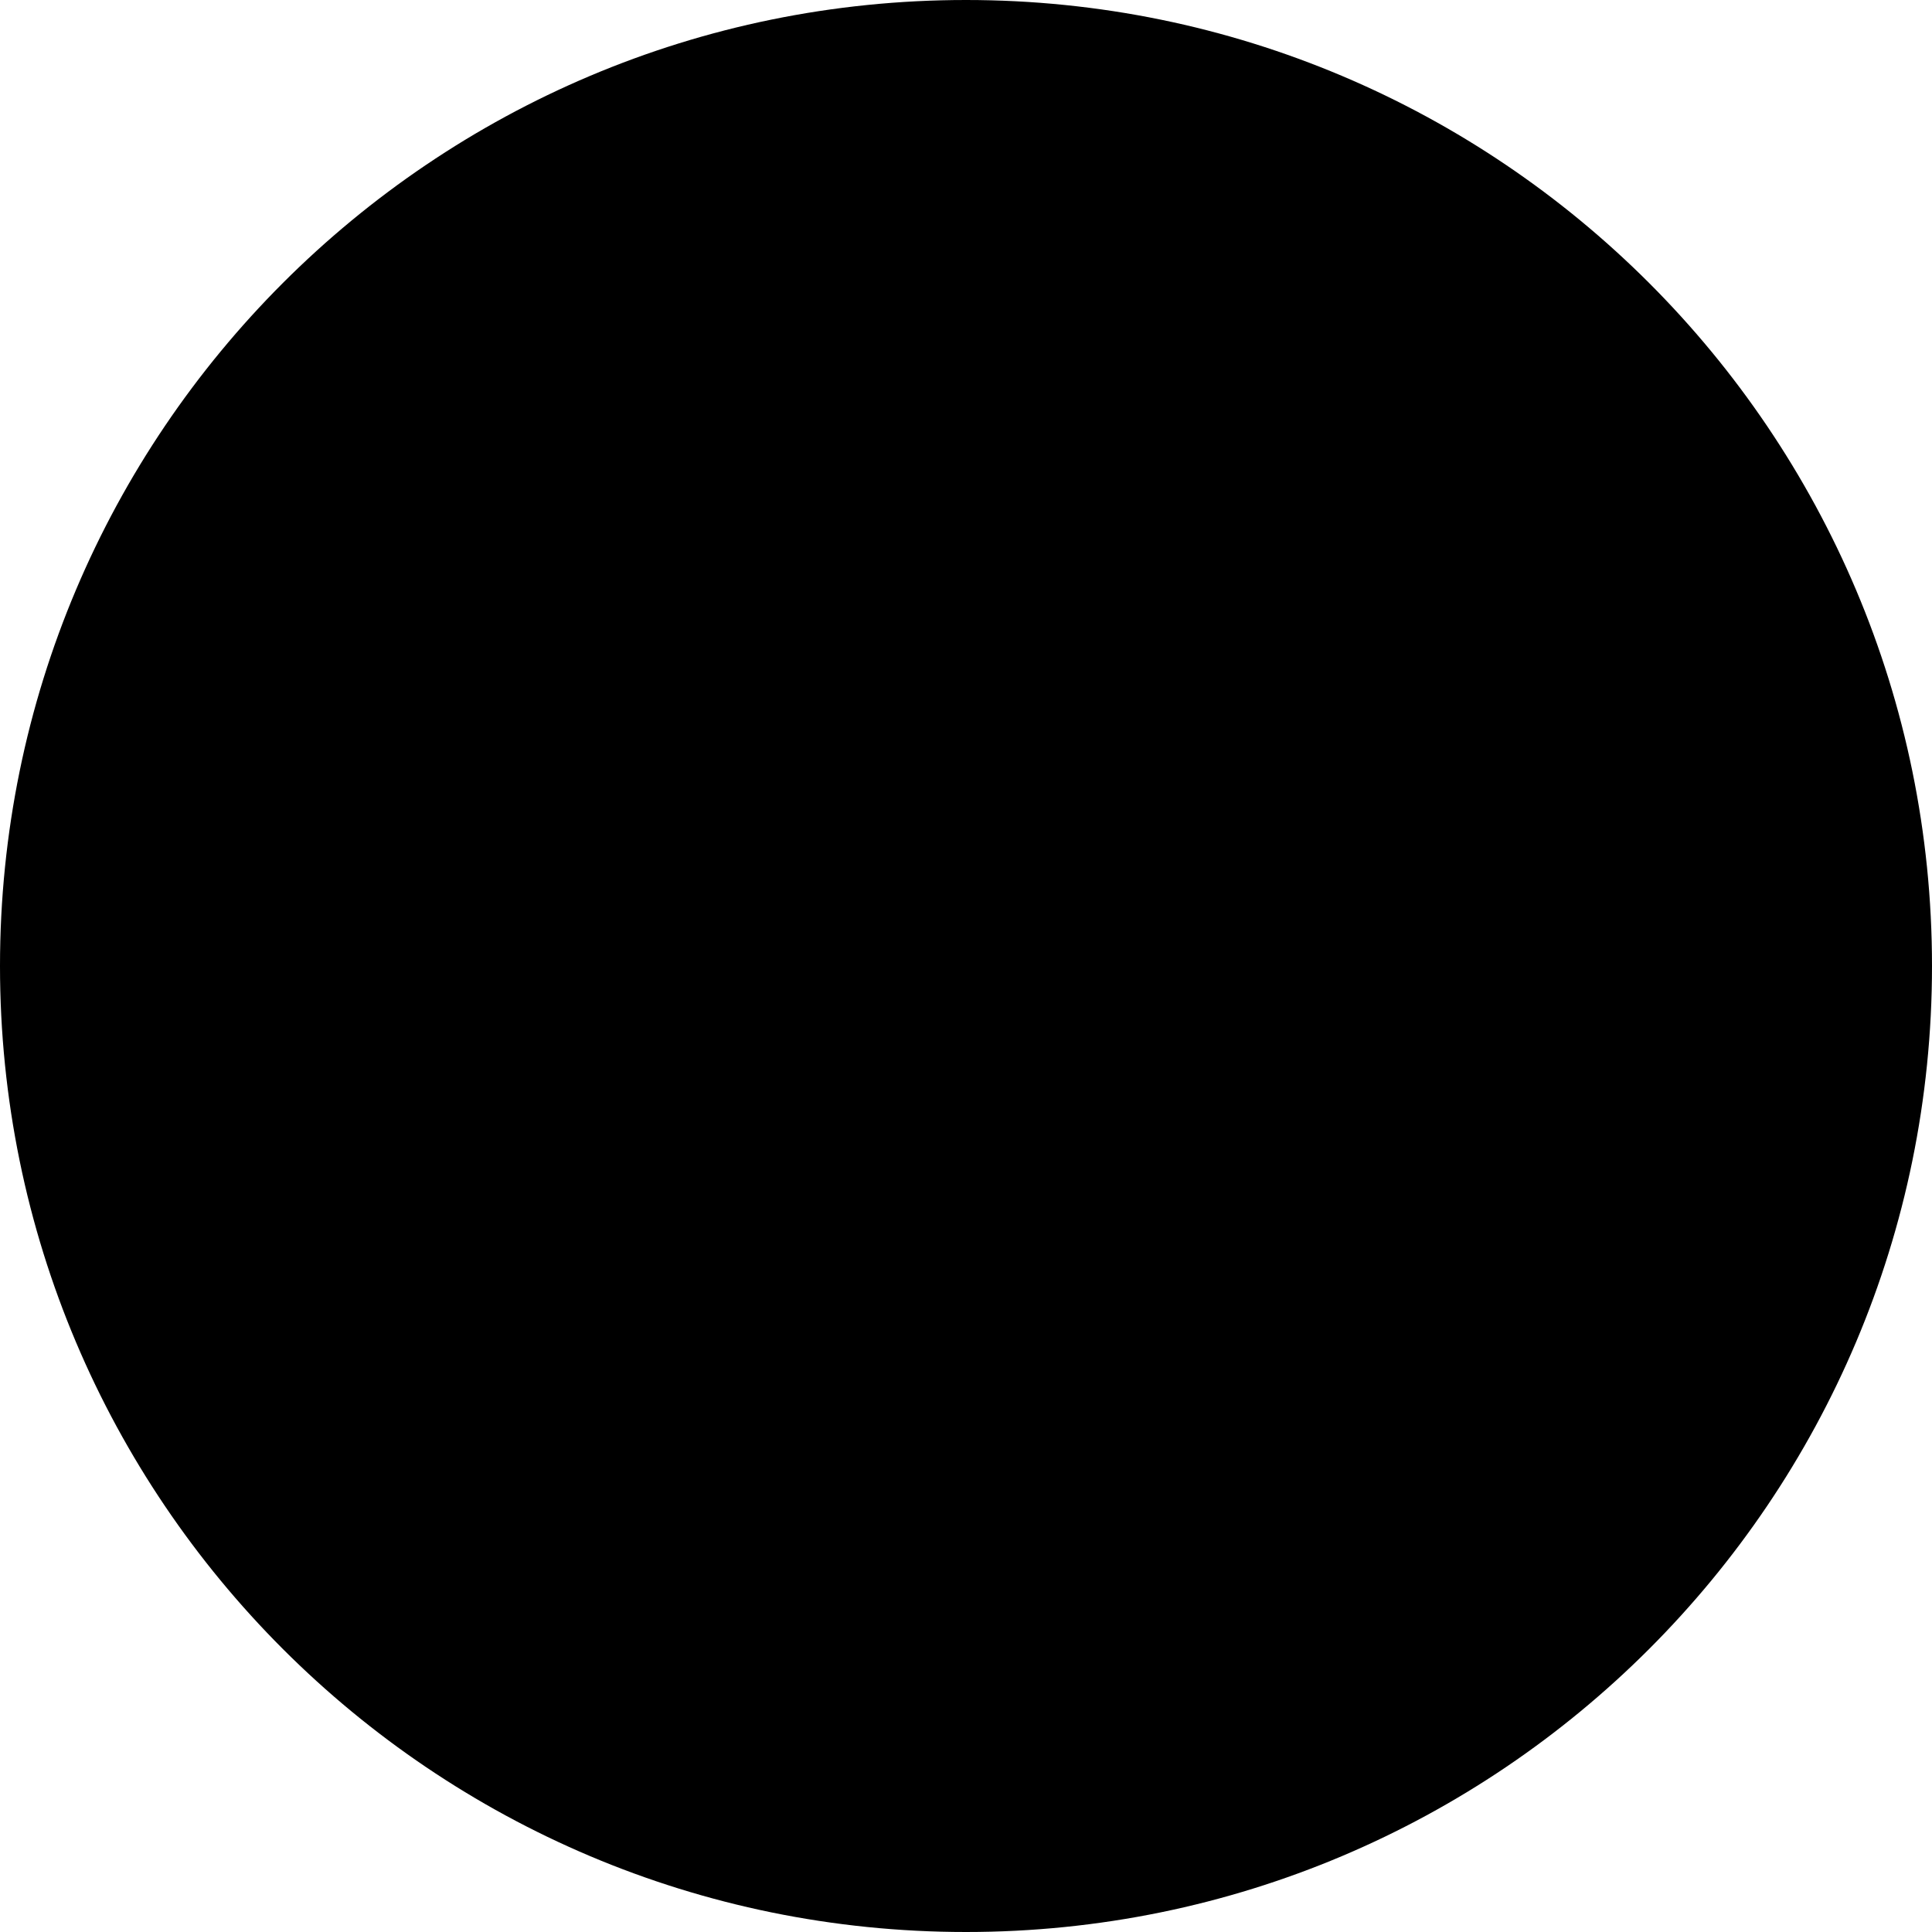
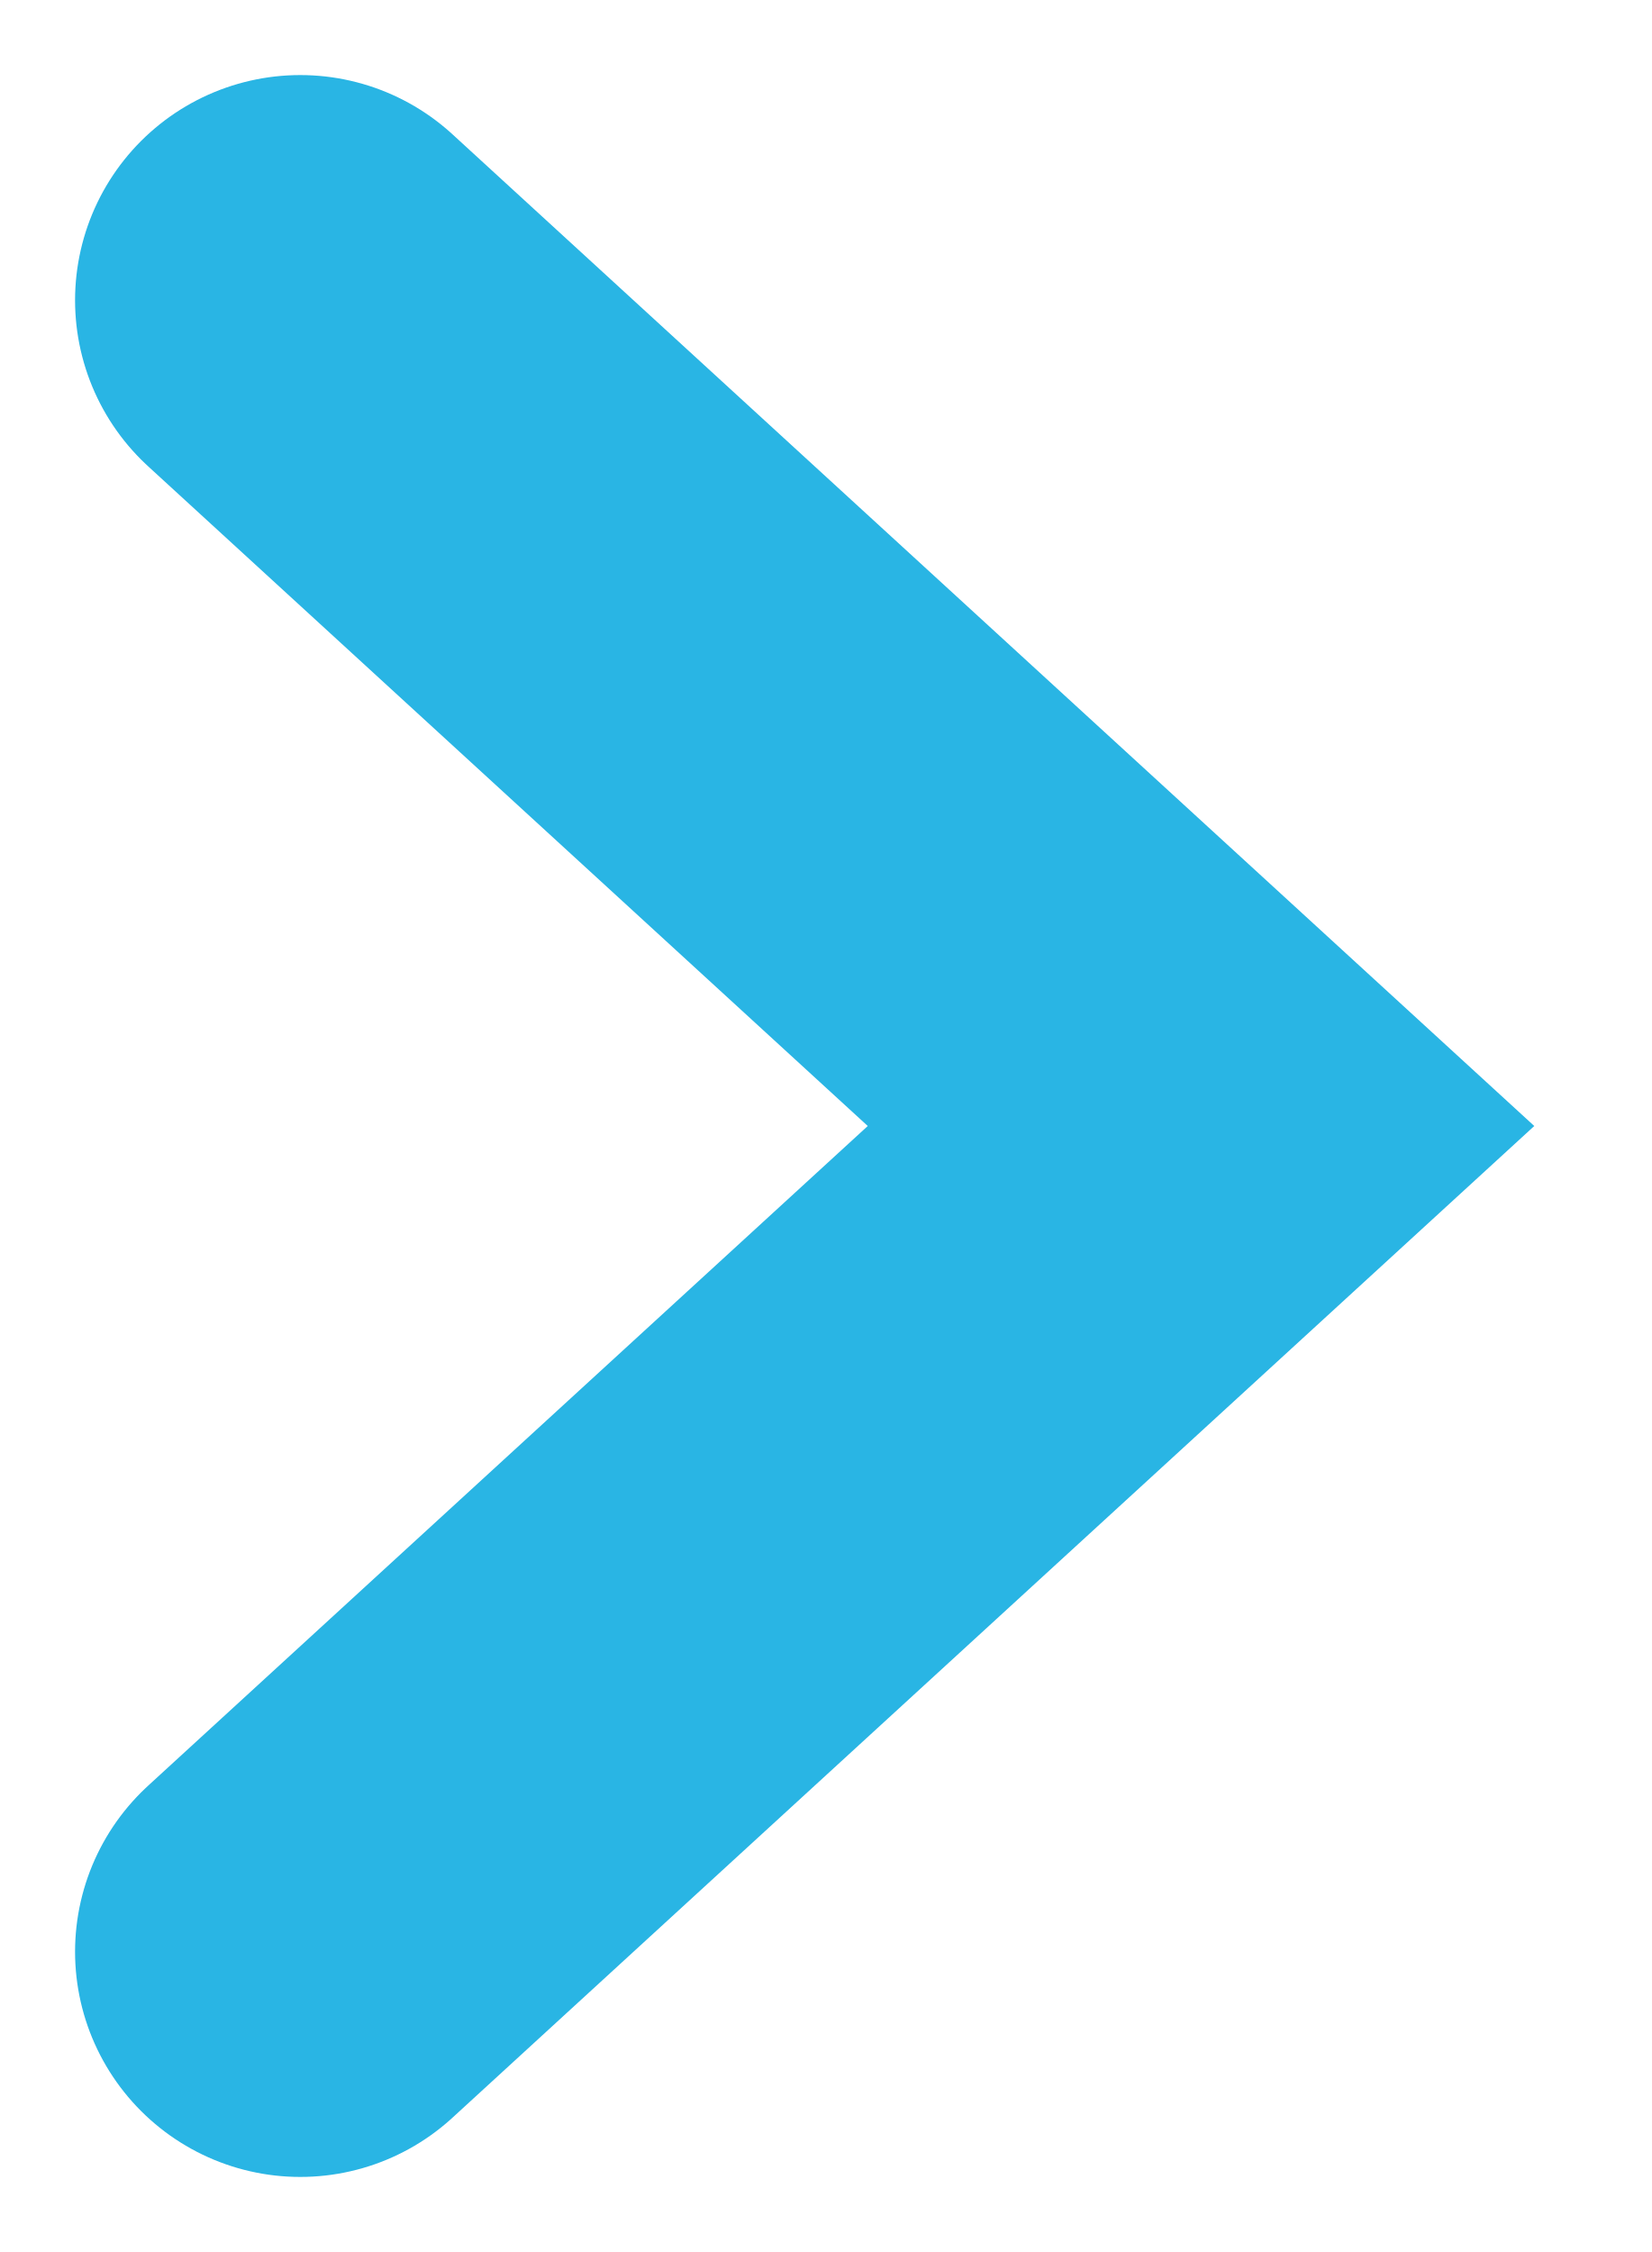
- <svg xmlns="http://www.w3.org/2000/svg" width="10" height="10" viewBox="0 0 10 10" fill="none">
-   <circle cx="5" cy="5" r="5" fill="black" />
+ <svg xmlns="http://www.w3.org/2000/svg" width="11" height="15" viewBox="0 0 11 15" fill="none">
+   <path d="M2 2L8 7.5L2 13" stroke="#29B5E4" stroke-width="3" stroke-linecap="round" />
</svg>
